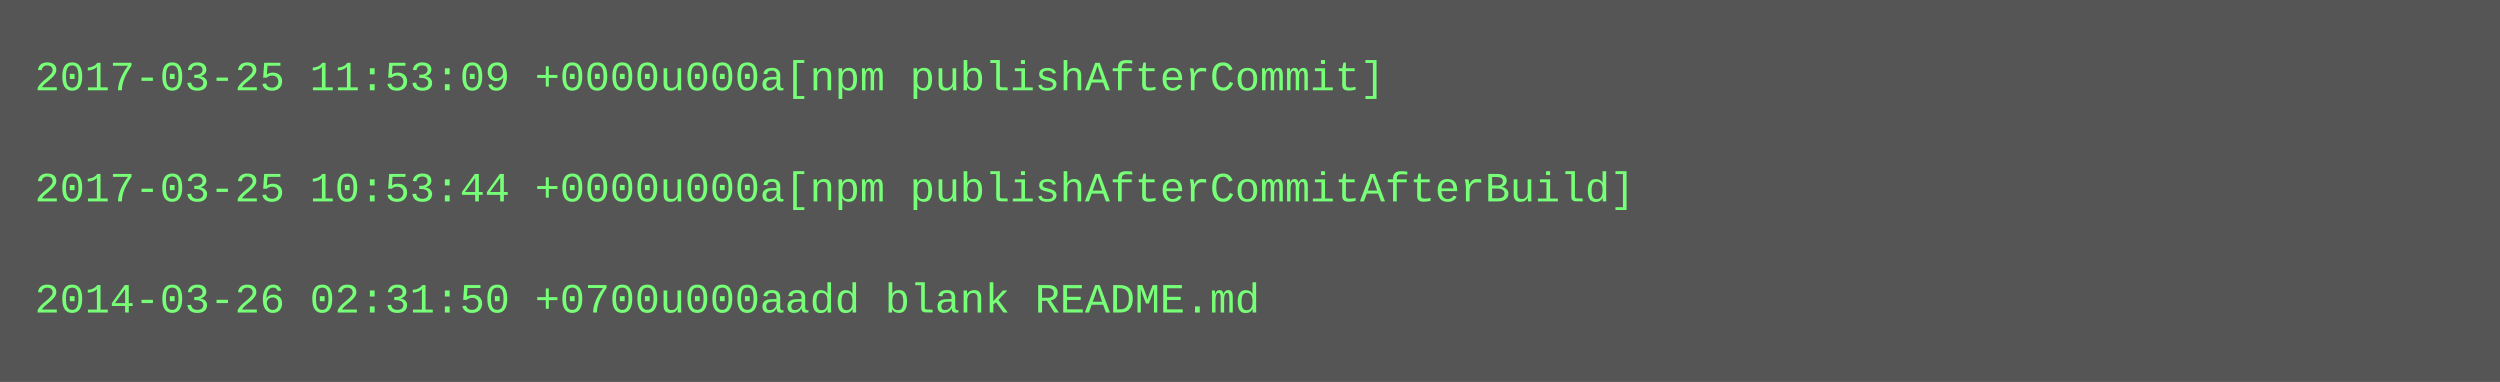
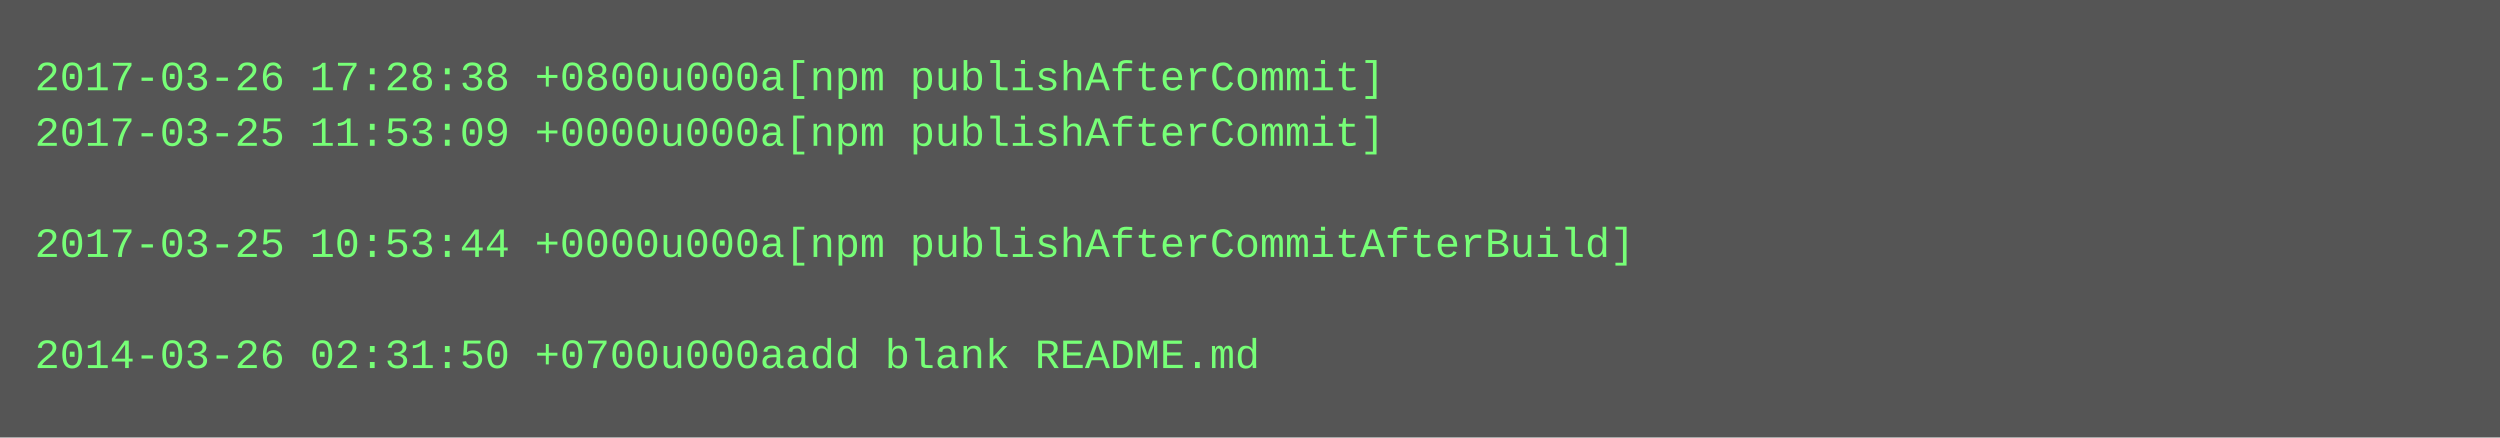
- <svg xmlns="http://www.w3.org/2000/svg" height="110" width="720">
-   <rect height="110" fill="#555" width="720" />
+ <svg xmlns="http://www.w3.org/2000/svg" height="126" width="720">
+   <rect height="126" fill="#555" width="720" />
  <text fill="#7f7" font-family="Courier New" font-size="12" xml:space="preserve">
-     <tspan x="10" y="26">2017-03-25 11:53:09 +0000u000a[npm publishAfterCommit]</tspan>
-     <tspan x="10" y="42" />
-     <tspan x="10" y="58">2017-03-25 10:53:44 +0000u000a[npm publishAfterCommitAfterBuild]</tspan>
-     <tspan x="10" y="74" />
-     <tspan x="10" y="90">2014-03-26 02:31:50 +0700u000aadd blank README.md</tspan>
+     <tspan x="10" y="26">2017-03-26 17:28:38 +0800u000a[npm publishAfterCommit]</tspan>
+     <tspan x="10" y="42">2017-03-25 11:53:09 +0000u000a[npm publishAfterCommit]</tspan>
+     <tspan x="10" y="58" />
+     <tspan x="10" y="74">2017-03-25 10:53:44 +0000u000a[npm publishAfterCommitAfterBuild]</tspan>
+     <tspan x="10" y="90" />
+     <tspan x="10" y="106">2014-03-26 02:31:50 +0700u000aadd blank README.md</tspan>
  </text>
</svg>
